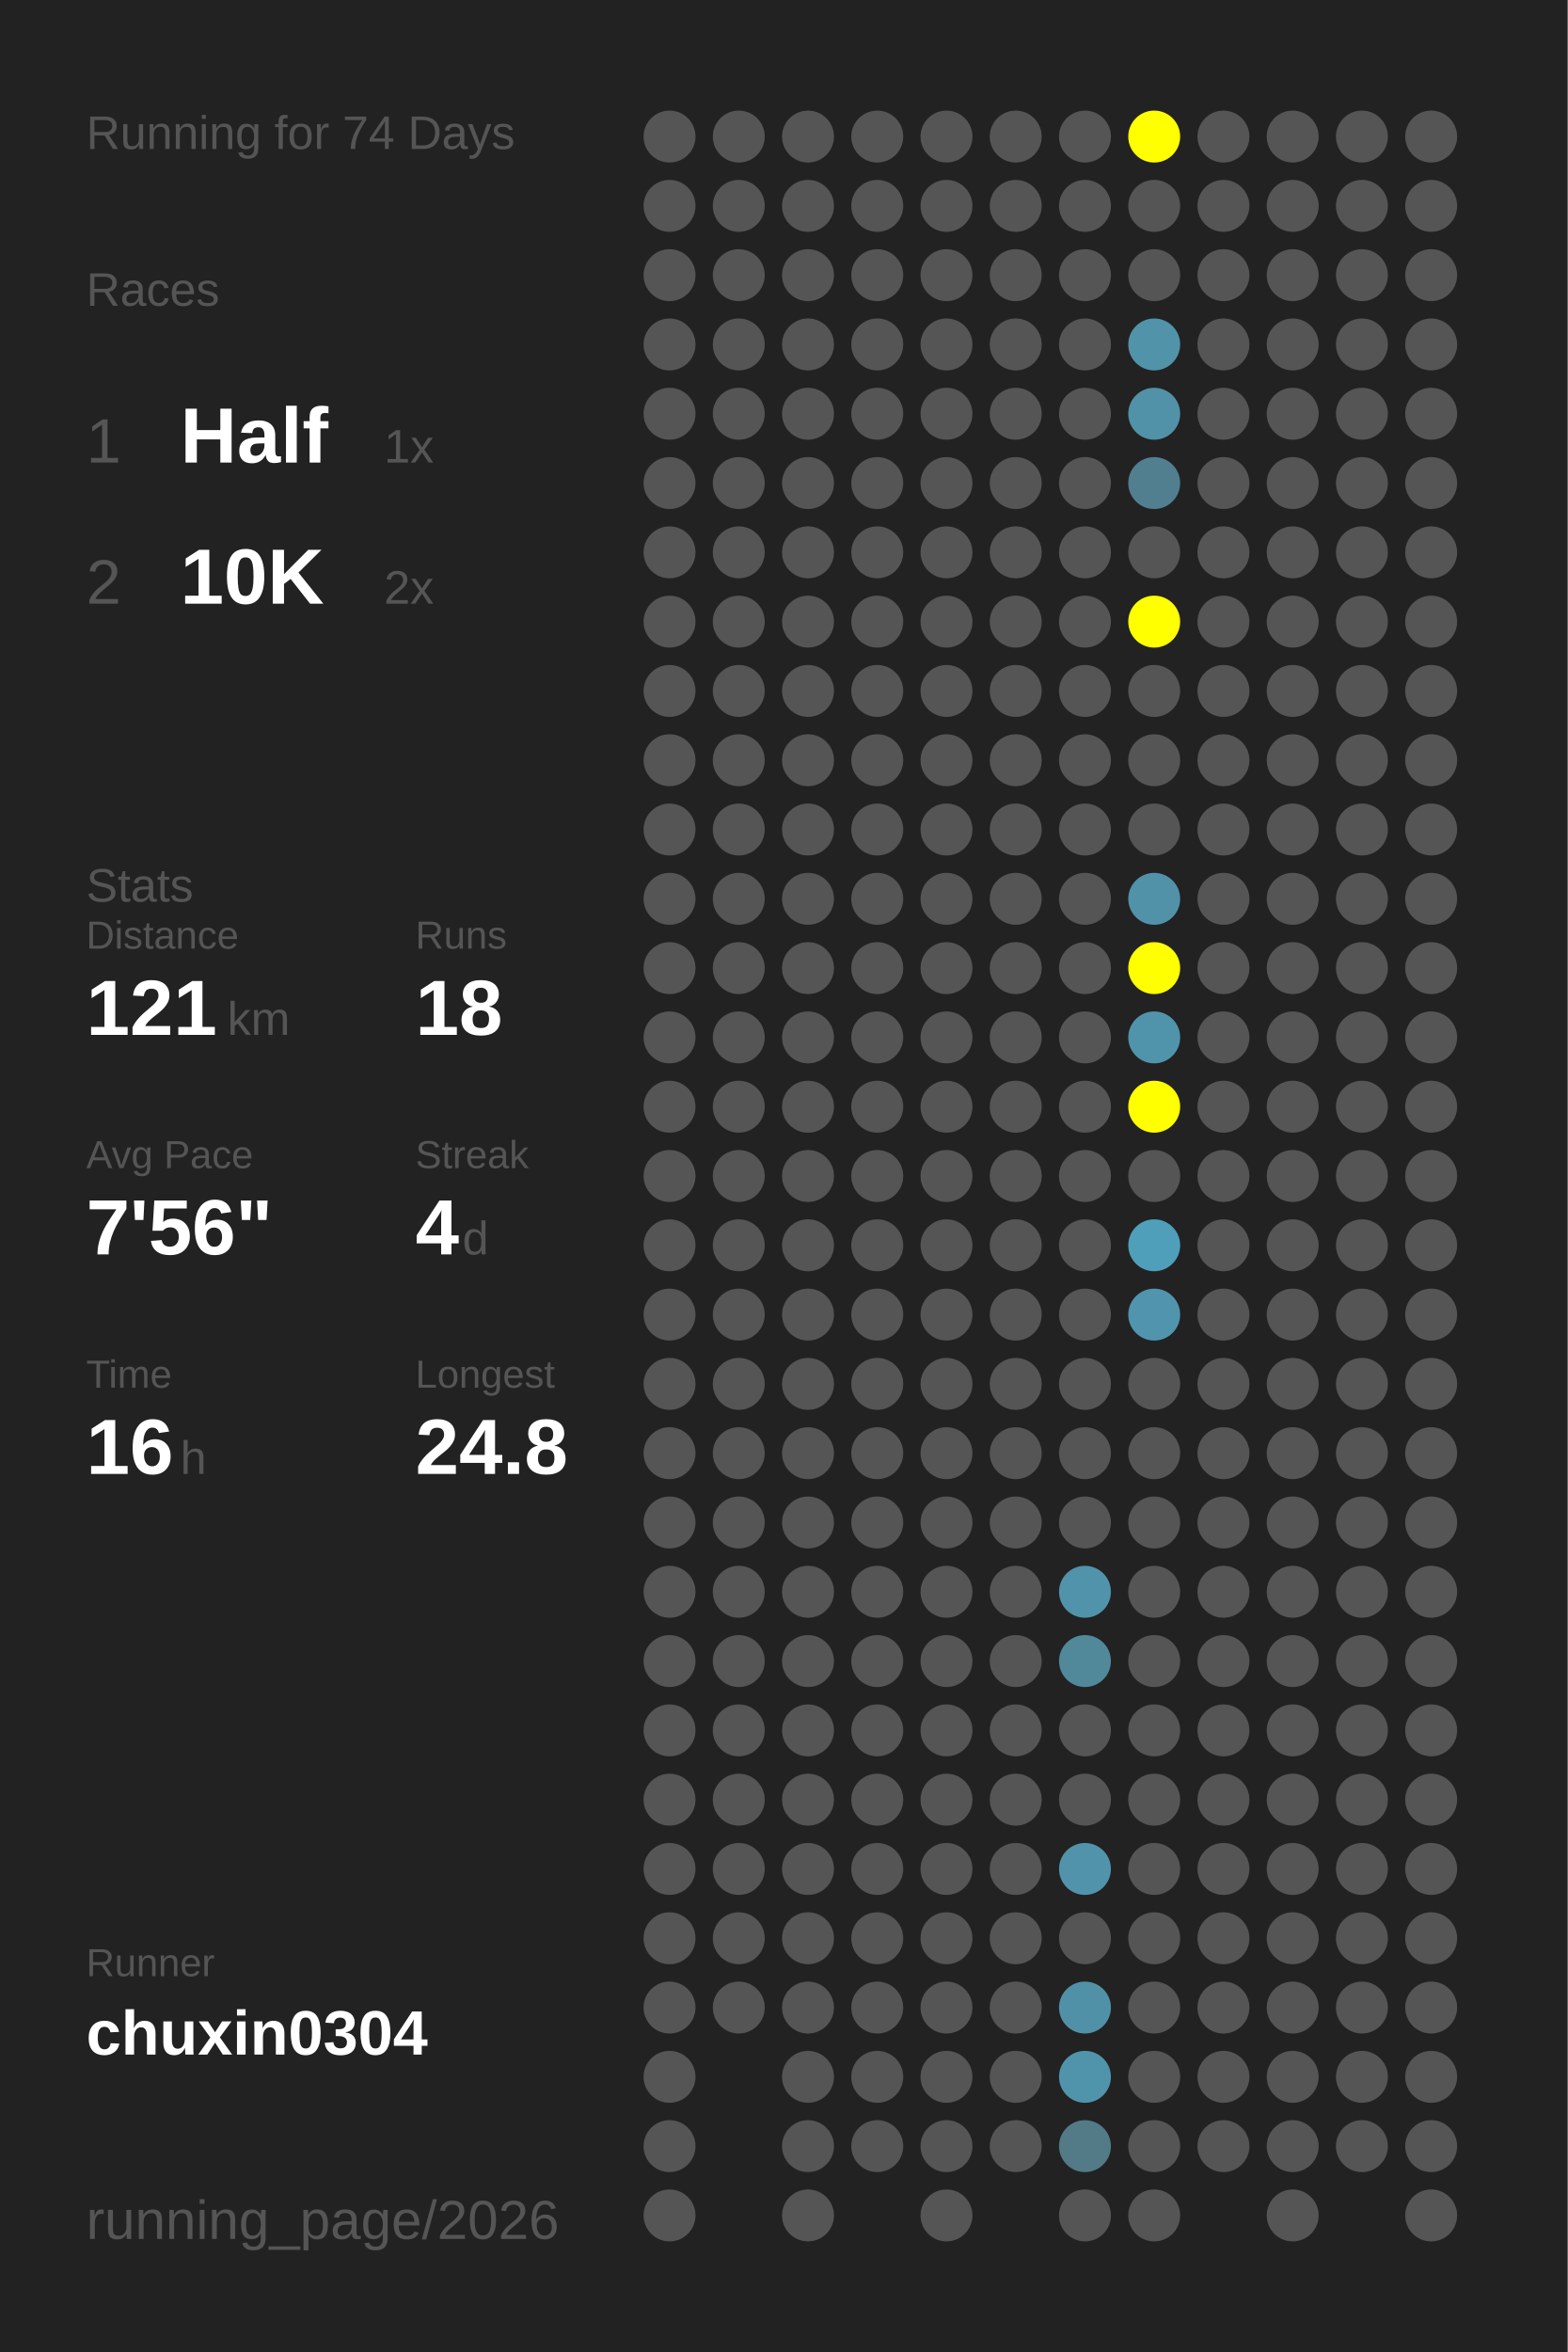
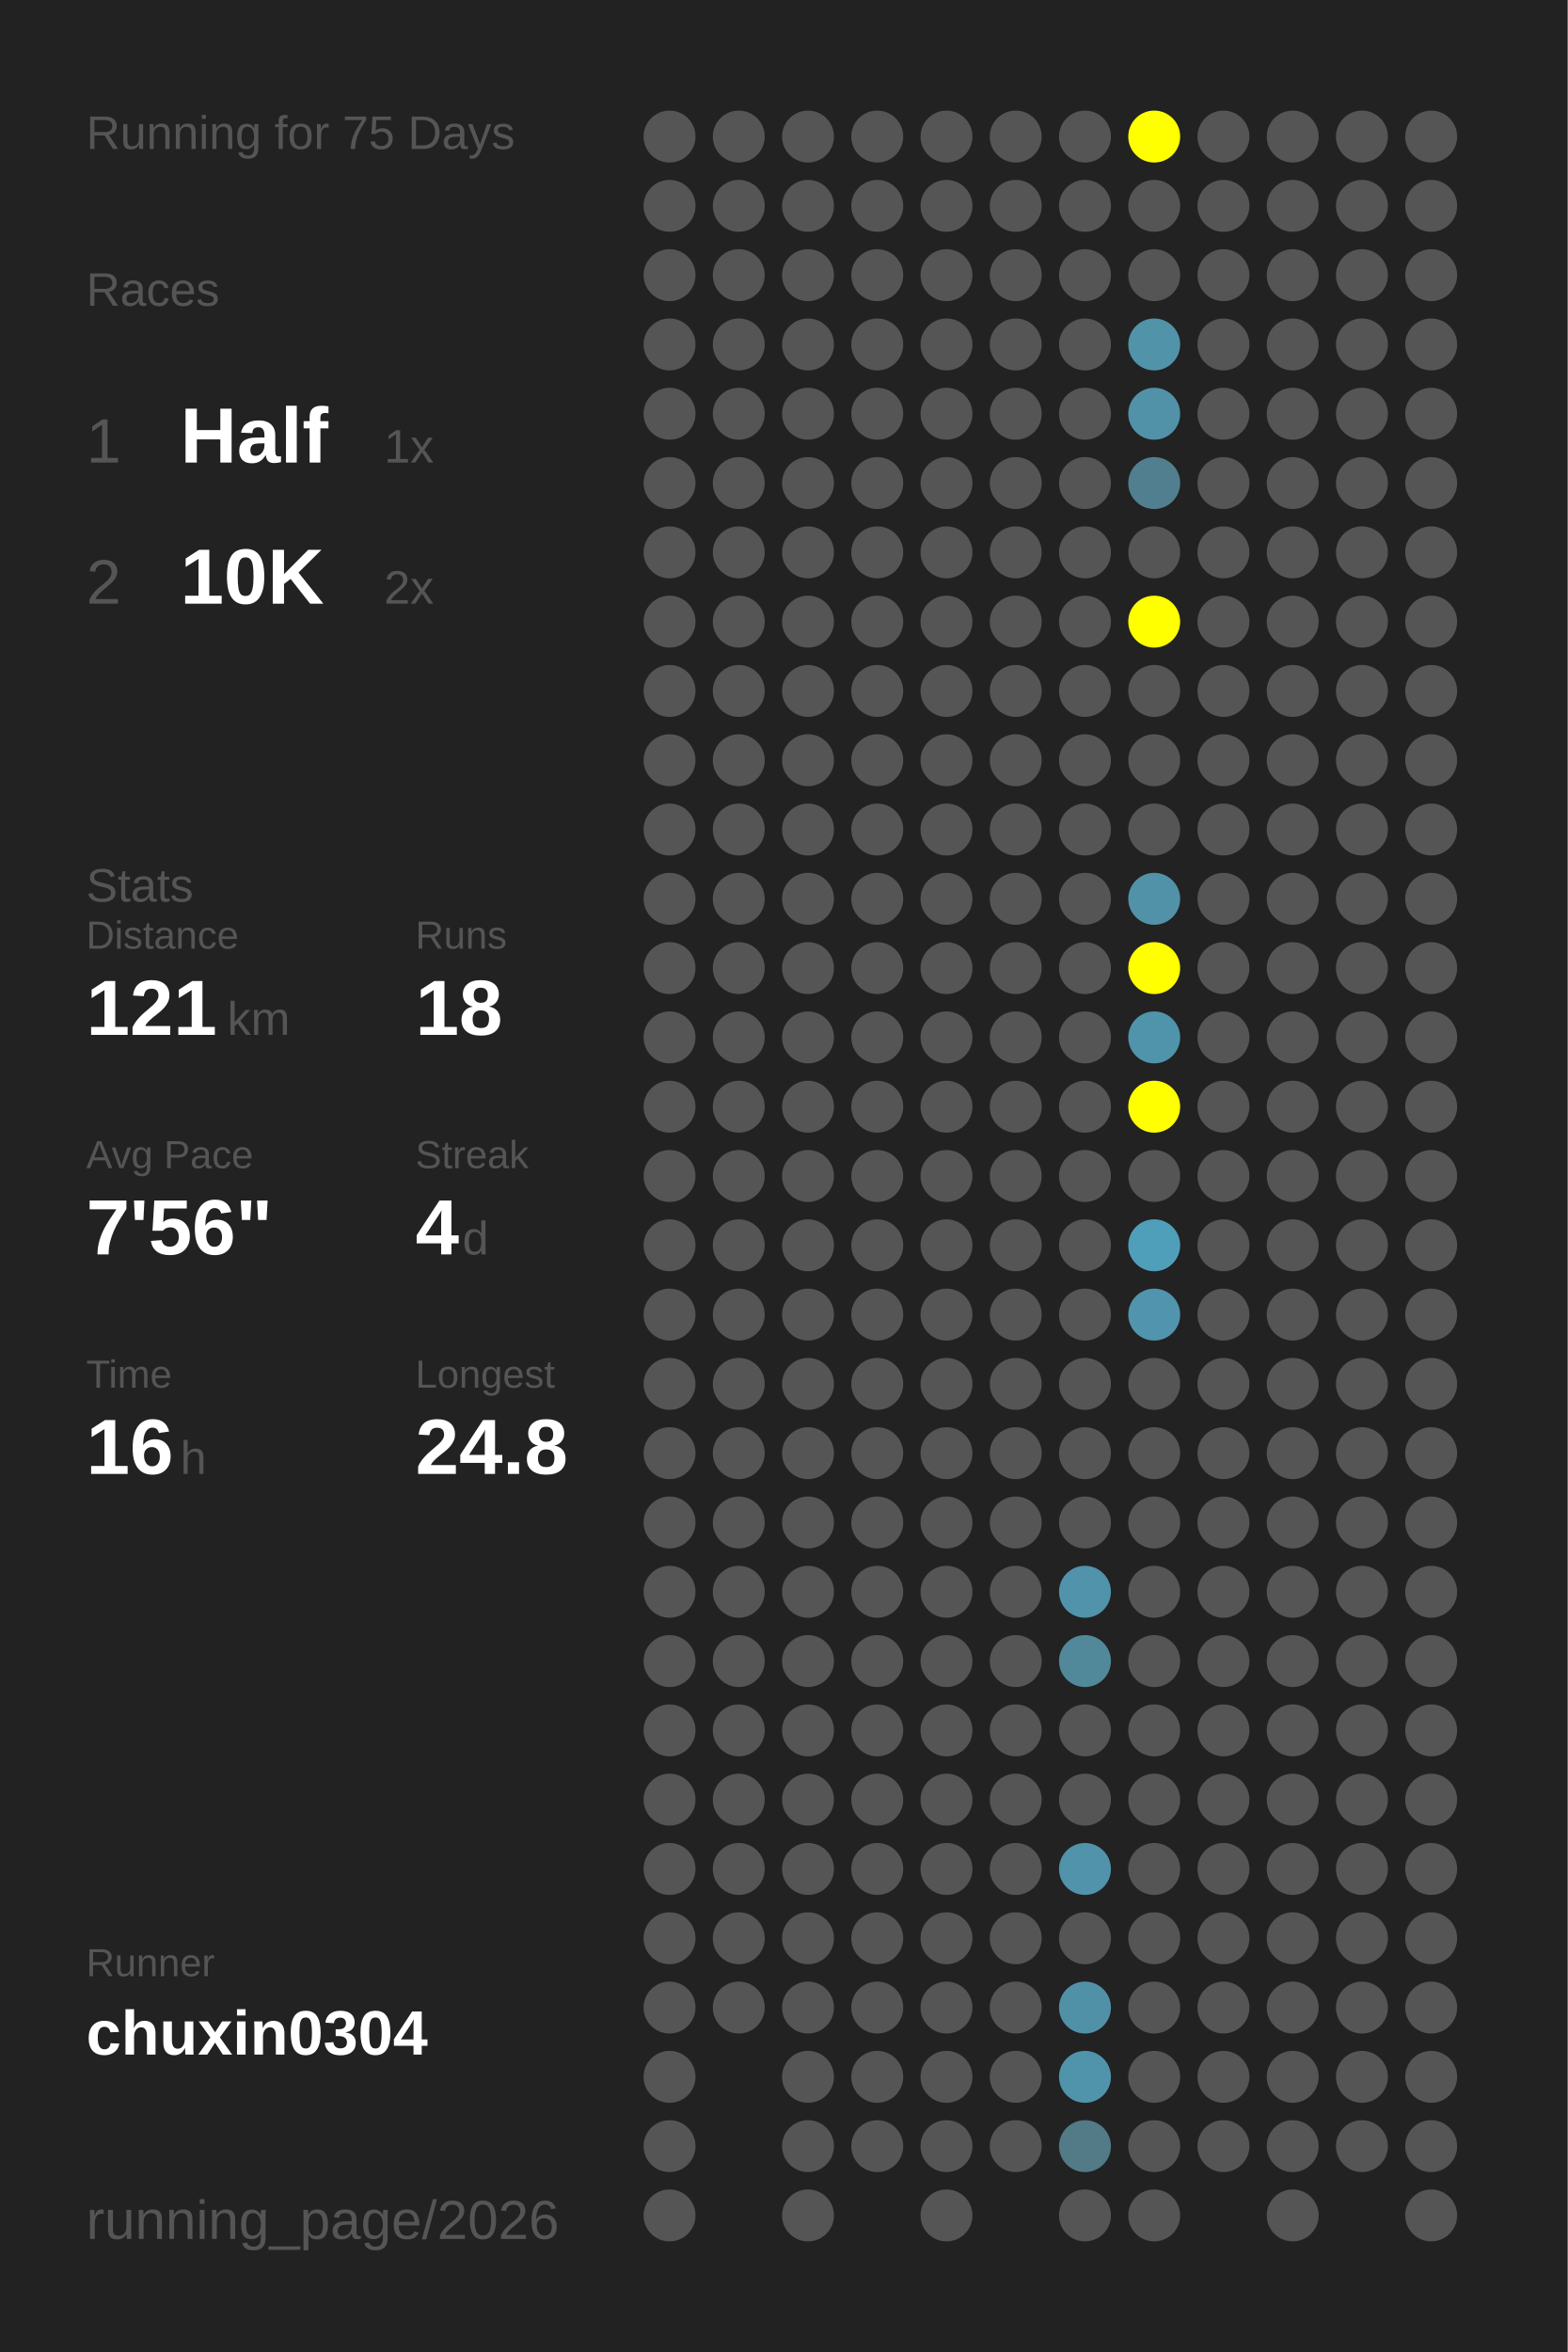
<svg xmlns="http://www.w3.org/2000/svg" baseProfile="full" height="300mm" version="1.1" viewBox="0,0,200,300" width="200mm">
  <defs />
  <rect fill="#222222" height="300" width="200" x="0" y="0" />
-   <text fill="#555555" style="font-size:6px; font-family:Arial;" x="11" y="19">Running for 74 Days</text>
+   <text fill="#555555" style="font-size:6px; font-family:Arial;" x="11" y="19">Running for 75 Days</text>
  <text fill="#555555" style="font-size:6px; font-family:Arial;" x="11" y="39">Races</text>
  <text fill="#555555" style="font-size:8px; font-family:Arial;" x="11" y="59">1</text>
  <text fill="#FFFFFF" style="font-size:10px; font-family:Arial; font-weight:bold;" x="23" y="59">Half</text>
  <text fill="#555555" style="font-size:6px; font-family:Arial;" x="49" y="59">1x</text>
  <text fill="#555555" style="font-size:8px; font-family:Arial;" x="11" y="77">2</text>
  <text fill="#FFFFFF" style="font-size:10px; font-family:Arial; font-weight:bold;" x="23" y="77">10K</text>
  <text fill="#555555" style="font-size:6px; font-family:Arial;" x="49" y="77">2x</text>
  <text fill="#555555" style="font-size:6px; font-family:Arial;" x="11" y="115">Stats</text>
  <text fill="#555555" style="font-size:5px; font-family:Arial;" x="11" y="121">Distance</text>
  <text fill="#FFFFFF" style="font-size:10px; font-family:Arial; font-weight:bold;" x="11" y="132">121</text>
  <text fill="#555555" style="font-size:6px; font-family:Arial;" x="29" y="132">km</text>
  <text fill="#555555" style="font-size:5px; font-family:Arial;" x="53" y="121">Runs</text>
  <text fill="#FFFFFF" style="font-size:10px; font-family:Arial; font-weight:bold;" x="53" y="132">18</text>
  <text fill="#555555" style="font-size:5px; font-family:Arial;" x="11" y="149">Avg Pace</text>
  <text fill="#FFFFFF" style="font-size:10px; font-family:Arial; font-weight:bold;" x="11" y="160">7'56"</text>
  <text fill="#555555" style="font-size:5px; font-family:Arial;" x="53" y="149">Streak</text>
  <text fill="#FFFFFF" style="font-size:10px; font-family:Arial; font-weight:bold;" x="53" y="160">4</text>
  <text fill="#555555" style="font-size:6px; font-family:Arial;" x="59" y="160">d</text>
  <text fill="#555555" style="font-size:5px; font-family:Arial;" x="11" y="177">Time</text>
  <text fill="#FFFFFF" style="font-size:10px; font-family:Arial; font-weight:bold;" x="11" y="188">16</text>
  <text fill="#555555" style="font-size:6px; font-family:Arial;" x="23" y="188">h</text>
  <text fill="#555555" style="font-size:5px; font-family:Arial;" x="53" y="177">Longest</text>
  <text fill="#FFFFFF" style="font-size:10px; font-family:Arial; font-weight:bold;" x="53" y="188">24.8</text>
  <text fill="#555555" style="font-size:5px; font-family:Arial;" x="11" y="252.065">Runner</text>
  <text fill="#FFFFFF" style="font-size:8px; font-family:Arial; font-weight:bold;" x="11" y="262.065">chuxin0304</text>
  <text fill="#555555" style="font-size:7px; font-family:Arial;" x="11" y="285.581">running_page/2026</text>
  <circle cx="85.417" cy="17.419" fill="#555555" r="3.312" />
  <circle cx="85.417" cy="26.258" fill="#555555" r="3.312" />
  <circle cx="85.417" cy="35.097" fill="#555555" r="3.312" />
  <circle cx="85.417" cy="43.935" fill="#555555" r="3.312" />
  <circle cx="85.417" cy="52.774" fill="#555555" r="3.312" />
  <circle cx="85.417" cy="61.613" fill="#555555" r="3.312" />
  <circle cx="85.417" cy="70.452" fill="#555555" r="3.312" />
  <circle cx="85.417" cy="79.29" fill="#555555" r="3.312" />
  <circle cx="85.417" cy="88.129" fill="#555555" r="3.312" />
  <circle cx="85.417" cy="96.968" fill="#555555" r="3.312" />
  <circle cx="85.417" cy="105.806" fill="#555555" r="3.312" />
  <circle cx="85.417" cy="114.645" fill="#555555" r="3.312" />
  <circle cx="85.417" cy="123.484" fill="#555555" r="3.312" />
  <circle cx="85.417" cy="132.323" fill="#555555" r="3.312" />
  <circle cx="85.417" cy="141.161" fill="#555555" r="3.312" />
  <circle cx="85.417" cy="150" fill="#555555" r="3.312" />
  <circle cx="85.417" cy="158.839" fill="#555555" r="3.312" />
  <circle cx="85.417" cy="167.677" fill="#555555" r="3.312" />
  <circle cx="85.417" cy="176.516" fill="#555555" r="3.312" />
  <circle cx="85.417" cy="185.355" fill="#555555" r="3.312" />
  <circle cx="85.417" cy="194.194" fill="#555555" r="3.312" />
  <circle cx="85.417" cy="203.032" fill="#555555" r="3.312" />
  <circle cx="85.417" cy="211.871" fill="#555555" r="3.312" />
  <circle cx="85.417" cy="220.71" fill="#555555" r="3.312" />
  <circle cx="85.417" cy="229.548" fill="#555555" r="3.312" />
  <circle cx="85.417" cy="238.387" fill="#555555" r="3.312" />
  <circle cx="85.417" cy="247.226" fill="#555555" r="3.312" />
  <circle cx="85.417" cy="256.065" fill="#555555" r="3.312" />
  <circle cx="85.417" cy="264.903" fill="#555555" r="3.312" />
  <circle cx="85.417" cy="273.742" fill="#555555" r="3.312" />
  <circle cx="85.417" cy="282.581" fill="#555555" r="3.312" />
  <circle cx="94.25" cy="17.419" fill="#555555" r="3.312" />
  <circle cx="94.25" cy="26.258" fill="#555555" r="3.312" />
  <circle cx="94.25" cy="35.097" fill="#555555" r="3.312" />
  <circle cx="94.25" cy="43.935" fill="#555555" r="3.312" />
  <circle cx="94.25" cy="52.774" fill="#555555" r="3.312" />
  <circle cx="94.25" cy="61.613" fill="#555555" r="3.312" />
  <circle cx="94.25" cy="70.452" fill="#555555" r="3.312" />
  <circle cx="94.25" cy="79.29" fill="#555555" r="3.312" />
  <circle cx="94.25" cy="88.129" fill="#555555" r="3.312" />
  <circle cx="94.25" cy="96.968" fill="#555555" r="3.312" />
  <circle cx="94.25" cy="105.806" fill="#555555" r="3.312" />
  <circle cx="94.25" cy="114.645" fill="#555555" r="3.312" />
  <circle cx="94.25" cy="123.484" fill="#555555" r="3.312" />
  <circle cx="94.25" cy="132.323" fill="#555555" r="3.312" />
  <circle cx="94.25" cy="141.161" fill="#555555" r="3.312" />
  <circle cx="94.25" cy="150" fill="#555555" r="3.312" />
  <circle cx="94.25" cy="158.839" fill="#555555" r="3.312" />
  <circle cx="94.25" cy="167.677" fill="#555555" r="3.312" />
  <circle cx="94.25" cy="176.516" fill="#555555" r="3.312" />
  <circle cx="94.25" cy="185.355" fill="#555555" r="3.312" />
  <circle cx="94.25" cy="194.194" fill="#555555" r="3.312" />
  <circle cx="94.25" cy="203.032" fill="#555555" r="3.312" />
  <circle cx="94.25" cy="211.871" fill="#555555" r="3.312" />
  <circle cx="94.25" cy="220.71" fill="#555555" r="3.312" />
  <circle cx="94.25" cy="229.548" fill="#555555" r="3.312" />
  <circle cx="94.25" cy="238.387" fill="#555555" r="3.312" />
  <circle cx="94.25" cy="247.226" fill="#555555" r="3.312" />
  <circle cx="94.25" cy="256.065" fill="#555555" r="3.312" />
  <circle cx="103.083" cy="17.419" fill="#555555" r="3.312" />
  <circle cx="103.083" cy="26.258" fill="#555555" r="3.312" />
  <circle cx="103.083" cy="35.097" fill="#555555" r="3.312" />
  <circle cx="103.083" cy="43.935" fill="#555555" r="3.312" />
  <circle cx="103.083" cy="52.774" fill="#555555" r="3.312" />
  <circle cx="103.083" cy="61.613" fill="#555555" r="3.312" />
  <circle cx="103.083" cy="70.452" fill="#555555" r="3.312" />
  <circle cx="103.083" cy="79.29" fill="#555555" r="3.312" />
  <circle cx="103.083" cy="88.129" fill="#555555" r="3.312" />
  <circle cx="103.083" cy="96.968" fill="#555555" r="3.312" />
  <circle cx="103.083" cy="105.806" fill="#555555" r="3.312" />
  <circle cx="103.083" cy="114.645" fill="#555555" r="3.312" />
  <circle cx="103.083" cy="123.484" fill="#555555" r="3.312" />
  <circle cx="103.083" cy="132.323" fill="#555555" r="3.312" />
  <circle cx="103.083" cy="141.161" fill="#555555" r="3.312" />
  <circle cx="103.083" cy="150" fill="#555555" r="3.312" />
  <circle cx="103.083" cy="158.839" fill="#555555" r="3.312" />
  <circle cx="103.083" cy="167.677" fill="#555555" r="3.312" />
  <circle cx="103.083" cy="176.516" fill="#555555" r="3.312" />
  <circle cx="103.083" cy="185.355" fill="#555555" r="3.312" />
  <circle cx="103.083" cy="194.194" fill="#555555" r="3.312" />
  <circle cx="103.083" cy="203.032" fill="#555555" r="3.312" />
  <circle cx="103.083" cy="211.871" fill="#555555" r="3.312" />
  <circle cx="103.083" cy="220.71" fill="#555555" r="3.312" />
  <circle cx="103.083" cy="229.548" fill="#555555" r="3.312" />
  <circle cx="103.083" cy="238.387" fill="#555555" r="3.312" />
  <circle cx="103.083" cy="247.226" fill="#555555" r="3.312" />
  <circle cx="103.083" cy="256.065" fill="#555555" r="3.312" />
  <circle cx="103.083" cy="264.903" fill="#555555" r="3.312" />
  <circle cx="103.083" cy="273.742" fill="#555555" r="3.312" />
  <circle cx="103.083" cy="282.581" fill="#555555" r="3.312" />
  <circle cx="111.917" cy="17.419" fill="#555555" r="3.312" />
  <circle cx="111.917" cy="26.258" fill="#555555" r="3.312" />
  <circle cx="111.917" cy="35.097" fill="#555555" r="3.312" />
  <circle cx="111.917" cy="43.935" fill="#555555" r="3.312" />
  <circle cx="111.917" cy="52.774" fill="#555555" r="3.312" />
  <circle cx="111.917" cy="61.613" fill="#555555" r="3.312" />
  <circle cx="111.917" cy="70.452" fill="#555555" r="3.312" />
  <circle cx="111.917" cy="79.29" fill="#555555" r="3.312" />
  <circle cx="111.917" cy="88.129" fill="#555555" r="3.312" />
  <circle cx="111.917" cy="96.968" fill="#555555" r="3.312" />
  <circle cx="111.917" cy="105.806" fill="#555555" r="3.312" />
  <circle cx="111.917" cy="114.645" fill="#555555" r="3.312" />
  <circle cx="111.917" cy="123.484" fill="#555555" r="3.312" />
  <circle cx="111.917" cy="132.323" fill="#555555" r="3.312" />
  <circle cx="111.917" cy="141.161" fill="#555555" r="3.312" />
  <circle cx="111.917" cy="150" fill="#555555" r="3.312" />
  <circle cx="111.917" cy="158.839" fill="#555555" r="3.312" />
  <circle cx="111.917" cy="167.677" fill="#555555" r="3.312" />
  <circle cx="111.917" cy="176.516" fill="#555555" r="3.312" />
  <circle cx="111.917" cy="185.355" fill="#555555" r="3.312" />
  <circle cx="111.917" cy="194.194" fill="#555555" r="3.312" />
  <circle cx="111.917" cy="203.032" fill="#555555" r="3.312" />
  <circle cx="111.917" cy="211.871" fill="#555555" r="3.312" />
  <circle cx="111.917" cy="220.71" fill="#555555" r="3.312" />
  <circle cx="111.917" cy="229.548" fill="#555555" r="3.312" />
  <circle cx="111.917" cy="238.387" fill="#555555" r="3.312" />
  <circle cx="111.917" cy="247.226" fill="#555555" r="3.312" />
  <circle cx="111.917" cy="256.065" fill="#555555" r="3.312" />
  <circle cx="111.917" cy="264.903" fill="#555555" r="3.312" />
  <circle cx="111.917" cy="273.742" fill="#555555" r="3.312" />
  <circle cx="120.75" cy="17.419" fill="#555555" r="3.312" />
  <circle cx="120.75" cy="26.258" fill="#555555" r="3.312" />
  <circle cx="120.75" cy="35.097" fill="#555555" r="3.312" />
  <circle cx="120.75" cy="43.935" fill="#555555" r="3.312" />
  <circle cx="120.75" cy="52.774" fill="#555555" r="3.312" />
  <circle cx="120.75" cy="61.613" fill="#555555" r="3.312" />
  <circle cx="120.75" cy="70.452" fill="#555555" r="3.312" />
  <circle cx="120.75" cy="79.29" fill="#555555" r="3.312" />
  <circle cx="120.75" cy="88.129" fill="#555555" r="3.312" />
  <circle cx="120.75" cy="96.968" fill="#555555" r="3.312" />
  <circle cx="120.75" cy="105.806" fill="#555555" r="3.312" />
  <circle cx="120.75" cy="114.645" fill="#555555" r="3.312" />
  <circle cx="120.75" cy="123.484" fill="#555555" r="3.312" />
  <circle cx="120.75" cy="132.323" fill="#555555" r="3.312" />
  <circle cx="120.75" cy="141.161" fill="#555555" r="3.312" />
  <circle cx="120.75" cy="150" fill="#555555" r="3.312" />
  <circle cx="120.75" cy="158.839" fill="#555555" r="3.312" />
  <circle cx="120.75" cy="167.677" fill="#555555" r="3.312" />
  <circle cx="120.75" cy="176.516" fill="#555555" r="3.312" />
  <circle cx="120.75" cy="185.355" fill="#555555" r="3.312" />
  <circle cx="120.75" cy="194.194" fill="#555555" r="3.312" />
  <circle cx="120.75" cy="203.032" fill="#555555" r="3.312" />
  <circle cx="120.75" cy="211.871" fill="#555555" r="3.312" />
  <circle cx="120.75" cy="220.71" fill="#555555" r="3.312" />
  <circle cx="120.75" cy="229.548" fill="#555555" r="3.312" />
  <circle cx="120.75" cy="238.387" fill="#555555" r="3.312" />
  <circle cx="120.75" cy="247.226" fill="#555555" r="3.312" />
  <circle cx="120.75" cy="256.065" fill="#555555" r="3.312" />
  <circle cx="120.75" cy="264.903" fill="#555555" r="3.312" />
  <circle cx="120.75" cy="273.742" fill="#555555" r="3.312" />
  <circle cx="120.75" cy="282.581" fill="#555555" r="3.312" />
  <circle cx="129.583" cy="17.419" fill="#555555" r="3.312" />
  <circle cx="129.583" cy="26.258" fill="#555555" r="3.312" />
  <circle cx="129.583" cy="35.097" fill="#555555" r="3.312" />
  <circle cx="129.583" cy="43.935" fill="#555555" r="3.312" />
  <circle cx="129.583" cy="52.774" fill="#555555" r="3.312" />
  <circle cx="129.583" cy="61.613" fill="#555555" r="3.312" />
  <circle cx="129.583" cy="70.452" fill="#555555" r="3.312" />
  <circle cx="129.583" cy="79.29" fill="#555555" r="3.312" />
  <circle cx="129.583" cy="88.129" fill="#555555" r="3.312" />
  <circle cx="129.583" cy="96.968" fill="#555555" r="3.312" />
  <circle cx="129.583" cy="105.806" fill="#555555" r="3.312" />
  <circle cx="129.583" cy="114.645" fill="#555555" r="3.312" />
  <circle cx="129.583" cy="123.484" fill="#555555" r="3.312" />
  <circle cx="129.583" cy="132.323" fill="#555555" r="3.312" />
  <circle cx="129.583" cy="141.161" fill="#555555" r="3.312" />
  <circle cx="129.583" cy="150" fill="#555555" r="3.312" />
  <circle cx="129.583" cy="158.839" fill="#555555" r="3.312" />
  <circle cx="129.583" cy="167.677" fill="#555555" r="3.312" />
  <circle cx="129.583" cy="176.516" fill="#555555" r="3.312" />
  <circle cx="129.583" cy="185.355" fill="#555555" r="3.312" />
  <circle cx="129.583" cy="194.194" fill="#555555" r="3.312" />
  <circle cx="129.583" cy="203.032" fill="#555555" r="3.312" />
  <circle cx="129.583" cy="211.871" fill="#555555" r="3.312" />
  <circle cx="129.583" cy="220.71" fill="#555555" r="3.312" />
  <circle cx="129.583" cy="229.548" fill="#555555" r="3.312" />
  <circle cx="129.583" cy="238.387" fill="#555555" r="3.312" />
  <circle cx="129.583" cy="247.226" fill="#555555" r="3.312" />
  <circle cx="129.583" cy="256.065" fill="#555555" r="3.312" />
  <circle cx="129.583" cy="264.903" fill="#555555" r="3.312" />
  <circle cx="129.583" cy="273.742" fill="#555555" r="3.312" />
  <circle cx="138.417" cy="17.419" fill="#555555" r="3.312" />
  <circle cx="138.417" cy="26.258" fill="#555555" r="3.312" />
  <circle cx="138.417" cy="35.097" fill="#555555" r="3.312" />
  <circle cx="138.417" cy="43.935" fill="#555555" r="3.312" />
  <circle cx="138.417" cy="52.774" fill="#555555" r="3.312" />
  <circle cx="138.417" cy="61.613" fill="#555555" r="3.312" />
  <circle cx="138.417" cy="70.452" fill="#555555" r="3.312" />
  <circle cx="138.417" cy="79.29" fill="#555555" r="3.312" />
  <circle cx="138.417" cy="88.129" fill="#555555" r="3.312" />
  <circle cx="138.417" cy="96.968" fill="#555555" r="3.312" />
  <circle cx="138.417" cy="105.806" fill="#555555" r="3.312" />
  <circle cx="138.417" cy="114.645" fill="#555555" r="3.312" />
  <circle cx="138.417" cy="123.484" fill="#555555" r="3.312" />
  <circle cx="138.417" cy="132.323" fill="#555555" r="3.312" />
  <circle cx="138.417" cy="141.161" fill="#555555" r="3.312" />
  <circle cx="138.417" cy="150" fill="#555555" r="3.312" />
  <circle cx="138.417" cy="158.839" fill="#555555" r="3.312" />
  <circle cx="138.417" cy="167.677" fill="#555555" r="3.312" />
  <circle cx="138.417" cy="176.516" fill="#555555" r="3.312" />
  <circle cx="138.417" cy="185.355" fill="#555555" r="3.312" />
  <circle cx="138.417" cy="194.194" fill="#555555" r="3.312" />
  <circle cx="138.417" cy="203.032" fill="#5093aa" r="3.312" />
  <circle cx="138.417" cy="211.871" fill="#51889a" r="3.312" />
  <circle cx="138.417" cy="220.71" fill="#555555" r="3.312" />
  <circle cx="138.417" cy="229.548" fill="#555555" r="3.312" />
  <circle cx="138.417" cy="238.387" fill="#5093aa" r="3.312" />
  <circle cx="138.417" cy="247.226" fill="#555555" r="3.312" />
  <circle cx="138.417" cy="256.065" fill="#5191a7" r="3.312" />
  <circle cx="138.417" cy="264.903" fill="#5094ab" r="3.312" />
  <circle cx="138.417" cy="273.742" fill="#527a87" r="3.312" />
  <circle cx="138.417" cy="282.581" fill="#555555" r="3.312" />
  <circle cx="147.25" cy="17.419" fill="#FFFF00" r="3.312" />
  <circle cx="147.25" cy="26.258" fill="#555555" r="3.312" />
  <circle cx="147.25" cy="35.097" fill="#555555" r="3.312" />
  <circle cx="147.25" cy="43.935" fill="#5193a9" r="3.312" />
  <circle cx="147.25" cy="52.774" fill="#5192a8" r="3.312" />
  <circle cx="147.25" cy="61.613" fill="#527f8f" r="3.312" />
  <circle cx="147.25" cy="70.452" fill="#555555" r="3.312" />
  <circle cx="147.25" cy="79.29" fill="#FFFF00" r="3.312" />
  <circle cx="147.25" cy="88.129" fill="#555555" r="3.312" />
  <circle cx="147.25" cy="96.968" fill="#555555" r="3.312" />
  <circle cx="147.25" cy="105.806" fill="#555555" r="3.312" />
  <circle cx="147.25" cy="114.645" fill="#5192a8" r="3.312" />
  <circle cx="147.25" cy="123.484" fill="#FFFF00" r="3.312" />
  <circle cx="147.25" cy="132.323" fill="#5094ab" r="3.312" />
  <circle cx="147.25" cy="141.161" fill="#FFFF00" r="3.312" />
  <circle cx="147.25" cy="150" fill="#555555" r="3.312" />
  <circle cx="147.25" cy="158.839" fill="#509fba" r="3.312" />
  <circle cx="147.25" cy="167.677" fill="#5095ad" r="3.312" />
  <circle cx="147.25" cy="176.516" fill="#555555" r="3.312" />
  <circle cx="147.25" cy="185.355" fill="#555555" r="3.312" />
  <circle cx="147.25" cy="194.194" fill="#555555" r="3.312" />
  <circle cx="147.25" cy="203.032" fill="#555555" r="3.312" />
  <circle cx="147.25" cy="211.871" fill="#555555" r="3.312" />
  <circle cx="147.25" cy="220.71" fill="#555555" r="3.312" />
  <circle cx="147.25" cy="229.548" fill="#555555" r="3.312" />
  <circle cx="147.25" cy="238.387" fill="#555555" r="3.312" />
  <circle cx="147.25" cy="247.226" fill="#555555" r="3.312" />
  <circle cx="147.25" cy="256.065" fill="#555555" r="3.312" />
  <circle cx="147.25" cy="264.903" fill="#555555" r="3.312" />
  <circle cx="147.25" cy="273.742" fill="#555555" r="3.312" />
  <circle cx="147.25" cy="282.581" fill="#555555" r="3.312" />
  <circle cx="156.083" cy="17.419" fill="#555555" r="3.312" />
  <circle cx="156.083" cy="26.258" fill="#555555" r="3.312" />
  <circle cx="156.083" cy="35.097" fill="#555555" r="3.312" />
  <circle cx="156.083" cy="43.935" fill="#555555" r="3.312" />
  <circle cx="156.083" cy="52.774" fill="#555555" r="3.312" />
  <circle cx="156.083" cy="61.613" fill="#555555" r="3.312" />
  <circle cx="156.083" cy="70.452" fill="#555555" r="3.312" />
  <circle cx="156.083" cy="79.29" fill="#555555" r="3.312" />
  <circle cx="156.083" cy="88.129" fill="#555555" r="3.312" />
  <circle cx="156.083" cy="96.968" fill="#555555" r="3.312" />
  <circle cx="156.083" cy="105.806" fill="#555555" r="3.312" />
  <circle cx="156.083" cy="114.645" fill="#555555" r="3.312" />
  <circle cx="156.083" cy="123.484" fill="#555555" r="3.312" />
  <circle cx="156.083" cy="132.323" fill="#555555" r="3.312" />
  <circle cx="156.083" cy="141.161" fill="#555555" r="3.312" />
  <circle cx="156.083" cy="150" fill="#555555" r="3.312" />
  <circle cx="156.083" cy="158.839" fill="#555555" r="3.312" />
  <circle cx="156.083" cy="167.677" fill="#555555" r="3.312" />
  <circle cx="156.083" cy="176.516" fill="#555555" r="3.312" />
  <circle cx="156.083" cy="185.355" fill="#555555" r="3.312" />
  <circle cx="156.083" cy="194.194" fill="#555555" r="3.312" />
  <circle cx="156.083" cy="203.032" fill="#555555" r="3.312" />
  <circle cx="156.083" cy="211.871" fill="#555555" r="3.312" />
  <circle cx="156.083" cy="220.71" fill="#555555" r="3.312" />
  <circle cx="156.083" cy="229.548" fill="#555555" r="3.312" />
  <circle cx="156.083" cy="238.387" fill="#555555" r="3.312" />
  <circle cx="156.083" cy="247.226" fill="#555555" r="3.312" />
  <circle cx="156.083" cy="256.065" fill="#555555" r="3.312" />
  <circle cx="156.083" cy="264.903" fill="#555555" r="3.312" />
  <circle cx="156.083" cy="273.742" fill="#555555" r="3.312" />
  <circle cx="164.917" cy="17.419" fill="#555555" r="3.312" />
  <circle cx="164.917" cy="26.258" fill="#555555" r="3.312" />
  <circle cx="164.917" cy="35.097" fill="#555555" r="3.312" />
  <circle cx="164.917" cy="43.935" fill="#555555" r="3.312" />
  <circle cx="164.917" cy="52.774" fill="#555555" r="3.312" />
  <circle cx="164.917" cy="61.613" fill="#555555" r="3.312" />
  <circle cx="164.917" cy="70.452" fill="#555555" r="3.312" />
  <circle cx="164.917" cy="79.29" fill="#555555" r="3.312" />
  <circle cx="164.917" cy="88.129" fill="#555555" r="3.312" />
  <circle cx="164.917" cy="96.968" fill="#555555" r="3.312" />
  <circle cx="164.917" cy="105.806" fill="#555555" r="3.312" />
  <circle cx="164.917" cy="114.645" fill="#555555" r="3.312" />
  <circle cx="164.917" cy="123.484" fill="#555555" r="3.312" />
  <circle cx="164.917" cy="132.323" fill="#555555" r="3.312" />
  <circle cx="164.917" cy="141.161" fill="#555555" r="3.312" />
  <circle cx="164.917" cy="150" fill="#555555" r="3.312" />
  <circle cx="164.917" cy="158.839" fill="#555555" r="3.312" />
  <circle cx="164.917" cy="167.677" fill="#555555" r="3.312" />
  <circle cx="164.917" cy="176.516" fill="#555555" r="3.312" />
  <circle cx="164.917" cy="185.355" fill="#555555" r="3.312" />
  <circle cx="164.917" cy="194.194" fill="#555555" r="3.312" />
  <circle cx="164.917" cy="203.032" fill="#555555" r="3.312" />
  <circle cx="164.917" cy="211.871" fill="#555555" r="3.312" />
  <circle cx="164.917" cy="220.71" fill="#555555" r="3.312" />
  <circle cx="164.917" cy="229.548" fill="#555555" r="3.312" />
  <circle cx="164.917" cy="238.387" fill="#555555" r="3.312" />
  <circle cx="164.917" cy="247.226" fill="#555555" r="3.312" />
  <circle cx="164.917" cy="256.065" fill="#555555" r="3.312" />
  <circle cx="164.917" cy="264.903" fill="#555555" r="3.312" />
  <circle cx="164.917" cy="273.742" fill="#555555" r="3.312" />
  <circle cx="164.917" cy="282.581" fill="#555555" r="3.312" />
  <circle cx="173.75" cy="17.419" fill="#555555" r="3.312" />
  <circle cx="173.75" cy="26.258" fill="#555555" r="3.312" />
  <circle cx="173.75" cy="35.097" fill="#555555" r="3.312" />
  <circle cx="173.75" cy="43.935" fill="#555555" r="3.312" />
  <circle cx="173.75" cy="52.774" fill="#555555" r="3.312" />
  <circle cx="173.75" cy="61.613" fill="#555555" r="3.312" />
  <circle cx="173.75" cy="70.452" fill="#555555" r="3.312" />
  <circle cx="173.75" cy="79.29" fill="#555555" r="3.312" />
  <circle cx="173.75" cy="88.129" fill="#555555" r="3.312" />
  <circle cx="173.75" cy="96.968" fill="#555555" r="3.312" />
  <circle cx="173.75" cy="105.806" fill="#555555" r="3.312" />
  <circle cx="173.75" cy="114.645" fill="#555555" r="3.312" />
  <circle cx="173.75" cy="123.484" fill="#555555" r="3.312" />
  <circle cx="173.75" cy="132.323" fill="#555555" r="3.312" />
  <circle cx="173.75" cy="141.161" fill="#555555" r="3.312" />
  <circle cx="173.75" cy="150" fill="#555555" r="3.312" />
  <circle cx="173.75" cy="158.839" fill="#555555" r="3.312" />
  <circle cx="173.75" cy="167.677" fill="#555555" r="3.312" />
  <circle cx="173.75" cy="176.516" fill="#555555" r="3.312" />
  <circle cx="173.75" cy="185.355" fill="#555555" r="3.312" />
  <circle cx="173.75" cy="194.194" fill="#555555" r="3.312" />
  <circle cx="173.75" cy="203.032" fill="#555555" r="3.312" />
  <circle cx="173.75" cy="211.871" fill="#555555" r="3.312" />
  <circle cx="173.75" cy="220.71" fill="#555555" r="3.312" />
  <circle cx="173.75" cy="229.548" fill="#555555" r="3.312" />
  <circle cx="173.75" cy="238.387" fill="#555555" r="3.312" />
  <circle cx="173.75" cy="247.226" fill="#555555" r="3.312" />
  <circle cx="173.75" cy="256.065" fill="#555555" r="3.312" />
  <circle cx="173.75" cy="264.903" fill="#555555" r="3.312" />
  <circle cx="173.75" cy="273.742" fill="#555555" r="3.312" />
  <circle cx="182.583" cy="17.419" fill="#555555" r="3.312" />
  <circle cx="182.583" cy="26.258" fill="#555555" r="3.312" />
  <circle cx="182.583" cy="35.097" fill="#555555" r="3.312" />
  <circle cx="182.583" cy="43.935" fill="#555555" r="3.312" />
  <circle cx="182.583" cy="52.774" fill="#555555" r="3.312" />
  <circle cx="182.583" cy="61.613" fill="#555555" r="3.312" />
  <circle cx="182.583" cy="70.452" fill="#555555" r="3.312" />
  <circle cx="182.583" cy="79.29" fill="#555555" r="3.312" />
  <circle cx="182.583" cy="88.129" fill="#555555" r="3.312" />
  <circle cx="182.583" cy="96.968" fill="#555555" r="3.312" />
  <circle cx="182.583" cy="105.806" fill="#555555" r="3.312" />
  <circle cx="182.583" cy="114.645" fill="#555555" r="3.312" />
  <circle cx="182.583" cy="123.484" fill="#555555" r="3.312" />
  <circle cx="182.583" cy="132.323" fill="#555555" r="3.312" />
  <circle cx="182.583" cy="141.161" fill="#555555" r="3.312" />
  <circle cx="182.583" cy="150" fill="#555555" r="3.312" />
  <circle cx="182.583" cy="158.839" fill="#555555" r="3.312" />
  <circle cx="182.583" cy="167.677" fill="#555555" r="3.312" />
  <circle cx="182.583" cy="176.516" fill="#555555" r="3.312" />
  <circle cx="182.583" cy="185.355" fill="#555555" r="3.312" />
  <circle cx="182.583" cy="194.194" fill="#555555" r="3.312" />
  <circle cx="182.583" cy="203.032" fill="#555555" r="3.312" />
  <circle cx="182.583" cy="211.871" fill="#555555" r="3.312" />
  <circle cx="182.583" cy="220.71" fill="#555555" r="3.312" />
  <circle cx="182.583" cy="229.548" fill="#555555" r="3.312" />
  <circle cx="182.583" cy="238.387" fill="#555555" r="3.312" />
  <circle cx="182.583" cy="247.226" fill="#555555" r="3.312" />
  <circle cx="182.583" cy="256.065" fill="#555555" r="3.312" />
  <circle cx="182.583" cy="264.903" fill="#555555" r="3.312" />
  <circle cx="182.583" cy="273.742" fill="#555555" r="3.312" />
  <circle cx="182.583" cy="282.581" fill="#555555" r="3.312" />
</svg>
